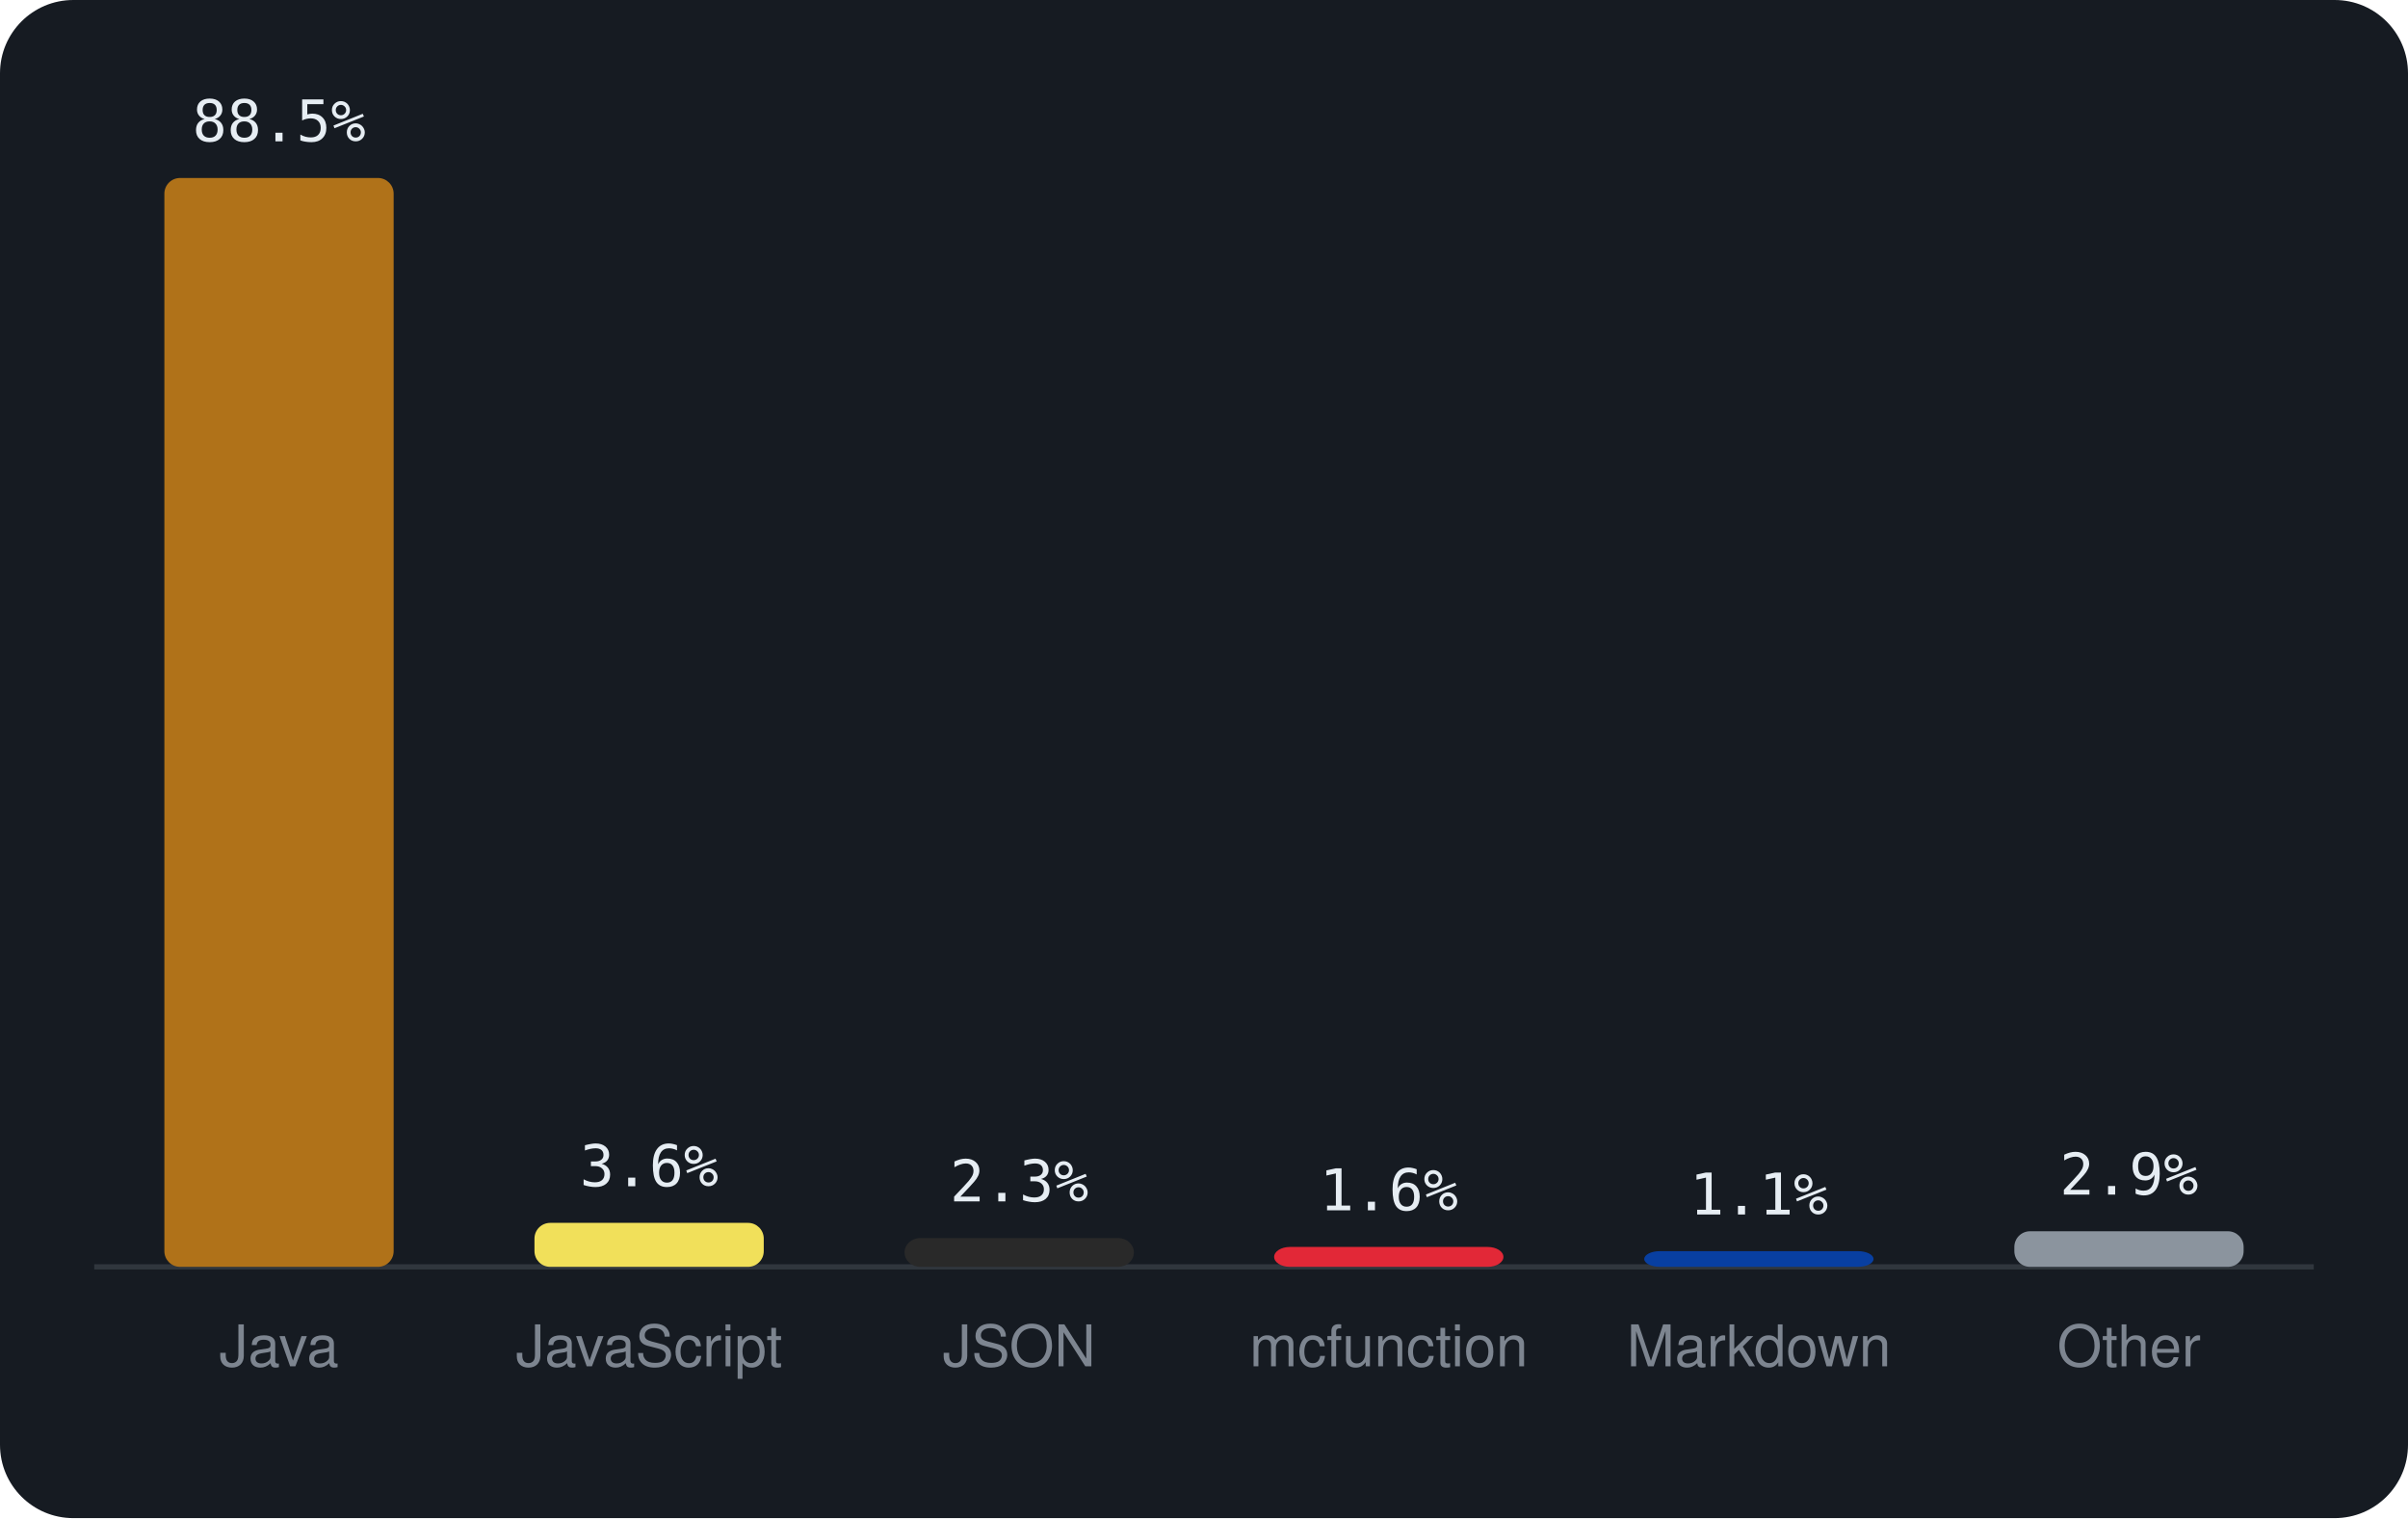
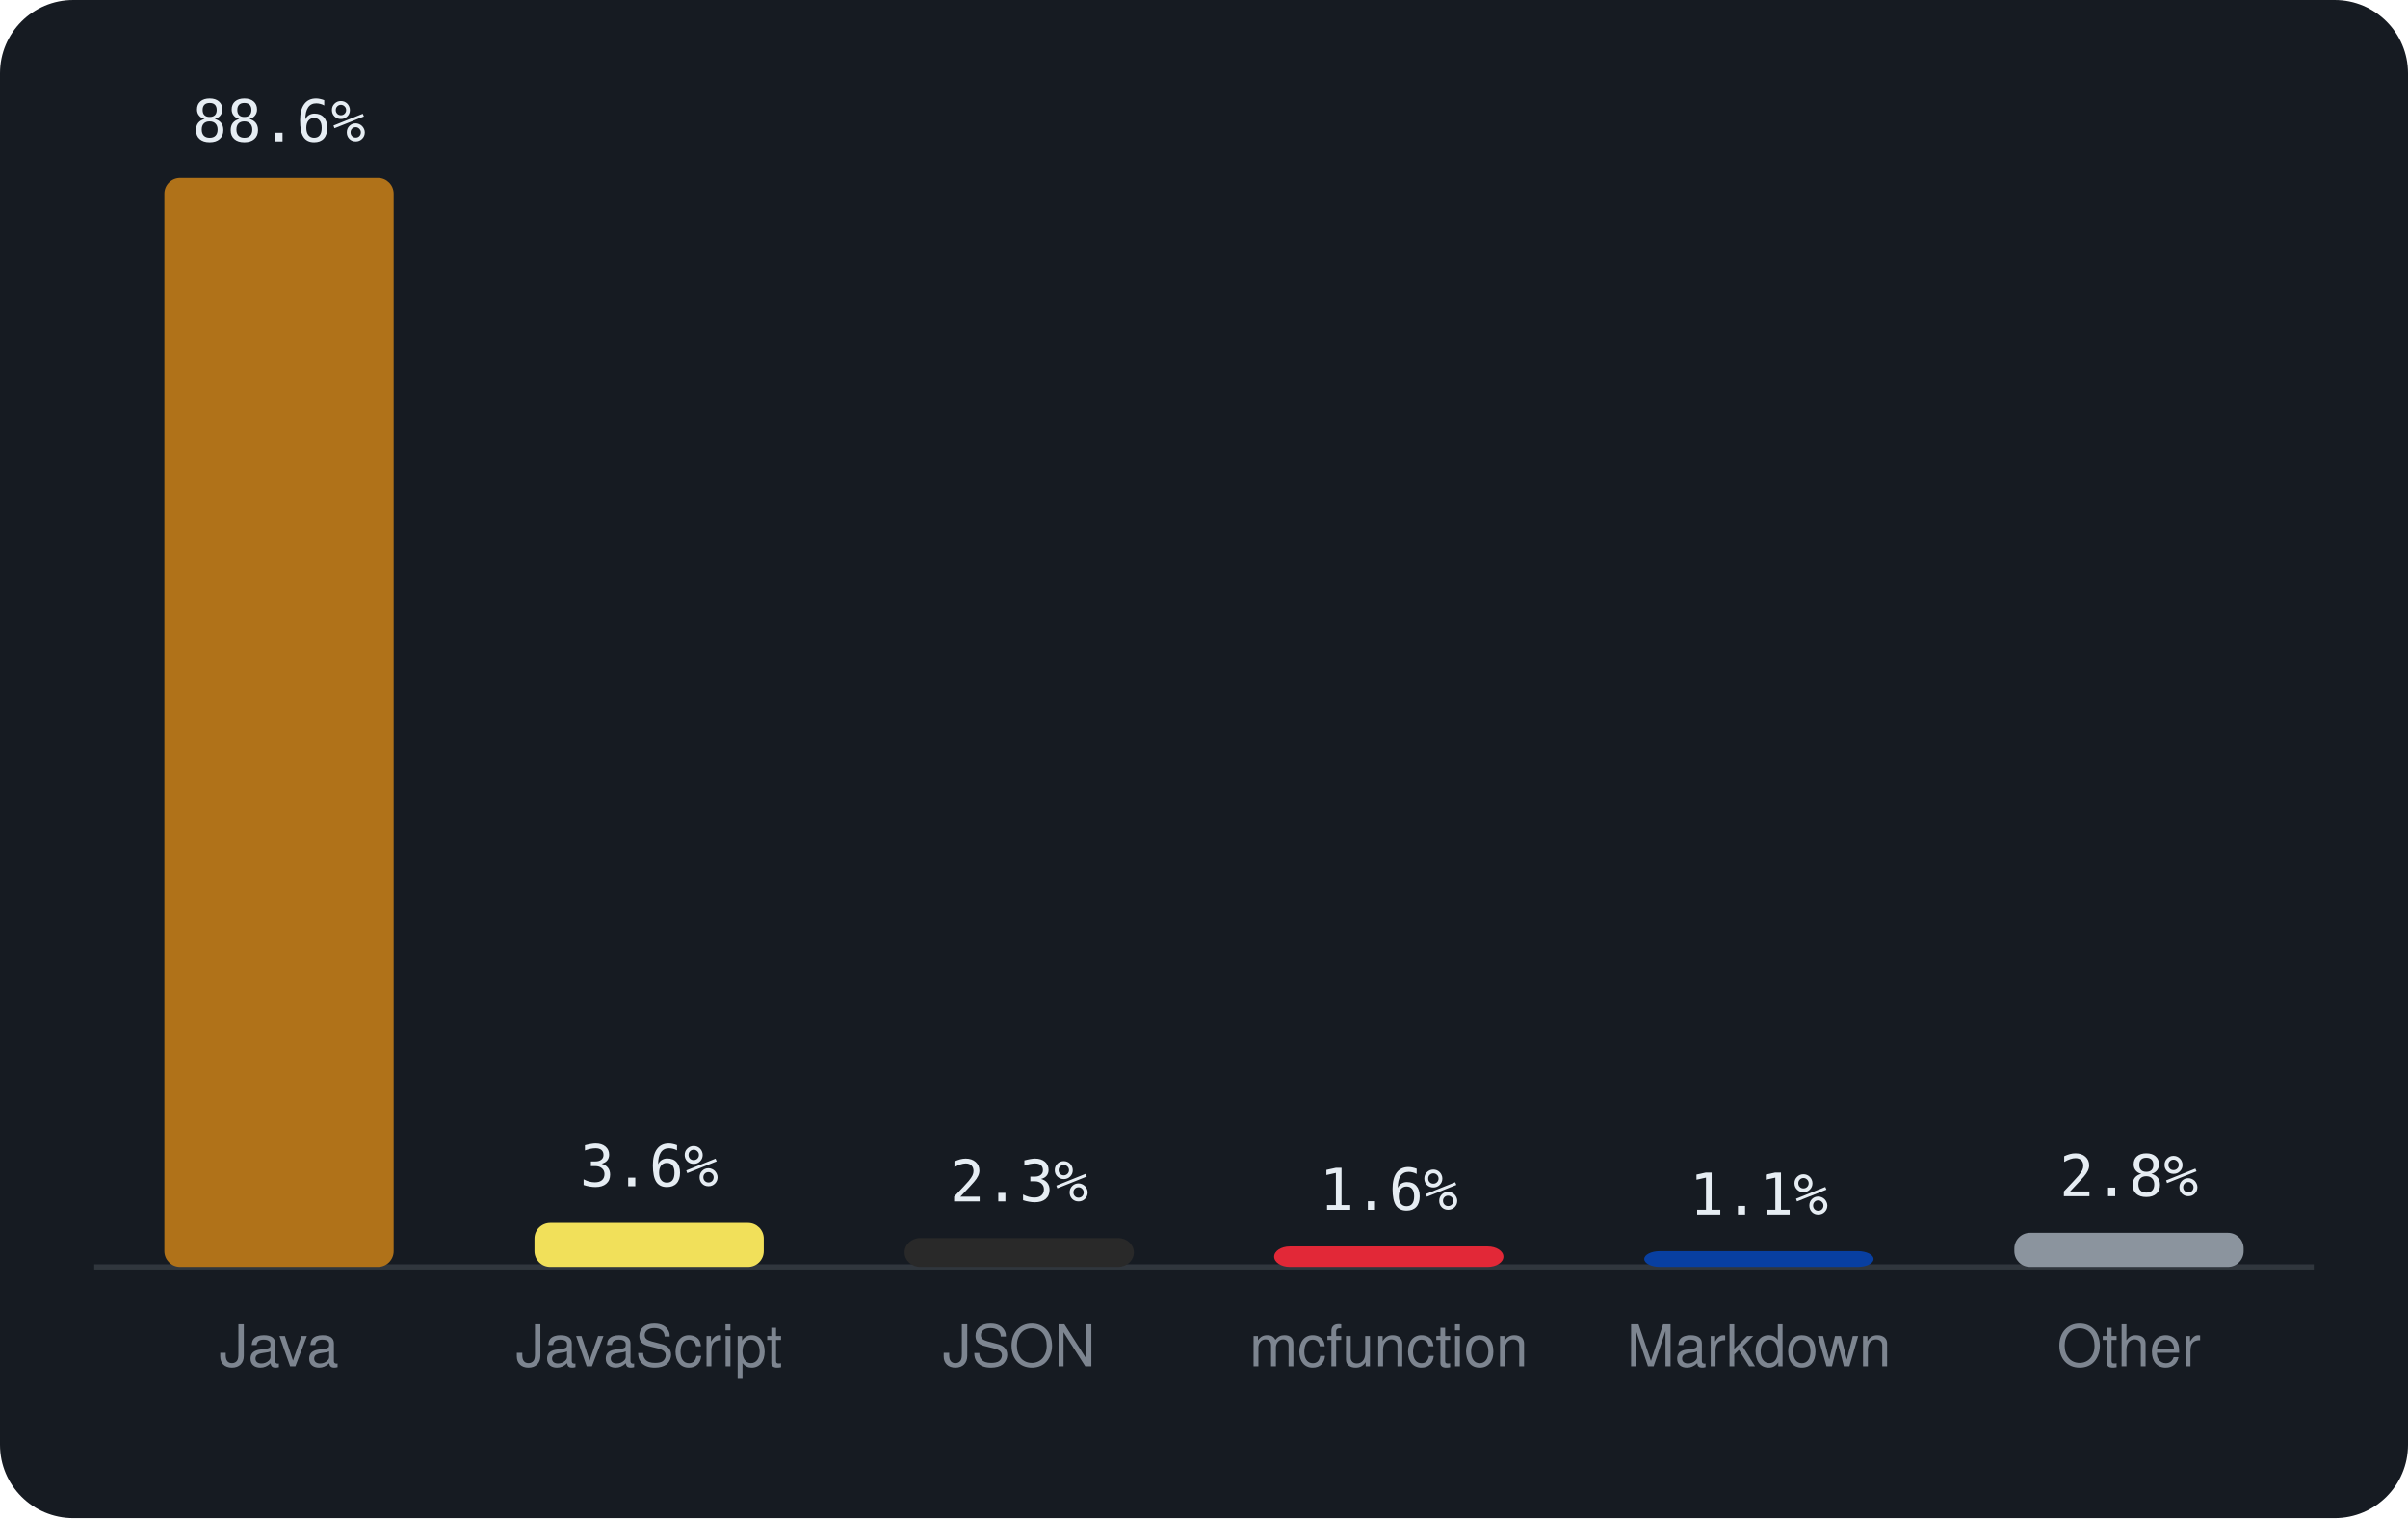
<svg xmlns="http://www.w3.org/2000/svg" viewBox="0 0 460 290" width="460" height="290" font-family="-apple-system,BlinkMacSystemFont,'Segoe UI',Helvetica,Arial,sans-serif">
  <rect width="460" height="290" rx="14" fill="#161b22" />
  <line x1="18" y1="242" x2="442" y2="242" stroke="#30363d" />
  <rect x="31.4" y="34.0" width="43.8" height="208.0" rx="3" fill="#b07219" />
-   <text x="53.3" y="27.0" text-anchor="middle" font-size="11" font-family="monospace" fill="#e6edf3">88.5%</text>
+   <text x="53.3" y="27.0" text-anchor="middle" font-size="11" font-family="monospace" fill="#e6edf3">88.6%</text>
  <text x="53.3" y="261" text-anchor="middle" font-size="11" fill="#7d8590">Java</text>
  <rect x="102.1" y="233.6" width="43.8" height="8.4" rx="3" fill="#f1e05a" />
  <text x="124.0" y="226.6" text-anchor="middle" font-size="11" font-family="monospace" fill="#e6edf3">3.6%</text>
  <text x="124.0" y="261" text-anchor="middle" font-size="11" fill="#7d8590">JavaScript</text>
  <rect x="172.8" y="236.5" width="43.8" height="5.5" rx="3" fill="#292929" />
  <text x="194.7" y="229.5" text-anchor="middle" font-size="11" font-family="monospace" fill="#e6edf3">2.3%</text>
  <text x="194.7" y="261" text-anchor="middle" font-size="11" fill="#7d8590">JSON</text>
-   <rect x="243.4" y="238.2" width="43.8" height="3.8" rx="3" fill="#E22837" />
-   <text x="265.3" y="231.2" text-anchor="middle" font-size="11" font-family="monospace" fill="#e6edf3">1.6%</text>
+   <rect x="243.4" y="238.1" width="43.8" height="3.9" rx="3" fill="#E22837" />
+   <text x="265.3" y="231.1" text-anchor="middle" font-size="11" font-family="monospace" fill="#e6edf3">1.6%</text>
  <text x="265.3" y="261" text-anchor="middle" font-size="11" fill="#7d8590">mcfunction</text>
  <rect x="314.1" y="239.0" width="43.8" height="3.0" rx="3" fill="#083fa1" />
  <text x="336.0" y="232.0" text-anchor="middle" font-size="11" font-family="monospace" fill="#e6edf3">1.1%</text>
  <text x="336.0" y="261" text-anchor="middle" font-size="11" fill="#7d8590">Markdown</text>
-   <rect x="384.8" y="235.2" width="43.8" height="6.8" rx="3" fill="#8b949e" />
-   <text x="406.7" y="228.2" text-anchor="middle" font-size="11" font-family="monospace" fill="#e6edf3">2.9%</text>
+   <rect x="384.8" y="235.5" width="43.8" height="6.5" rx="3" fill="#8b949e" />
+   <text x="406.7" y="228.5" text-anchor="middle" font-size="11" font-family="monospace" fill="#e6edf3">2.8%</text>
  <text x="406.7" y="261" text-anchor="middle" font-size="11" fill="#7d8590">Other</text>
</svg>
